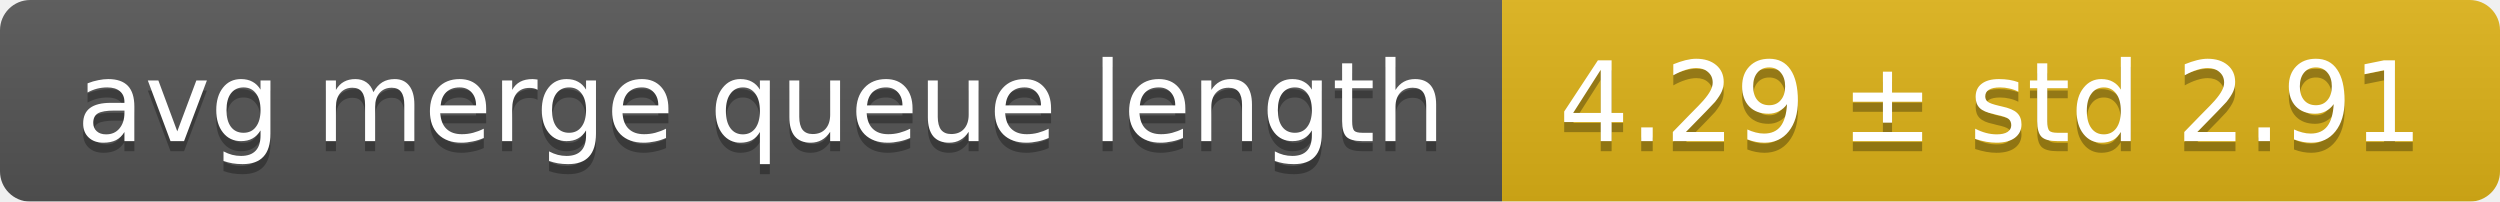
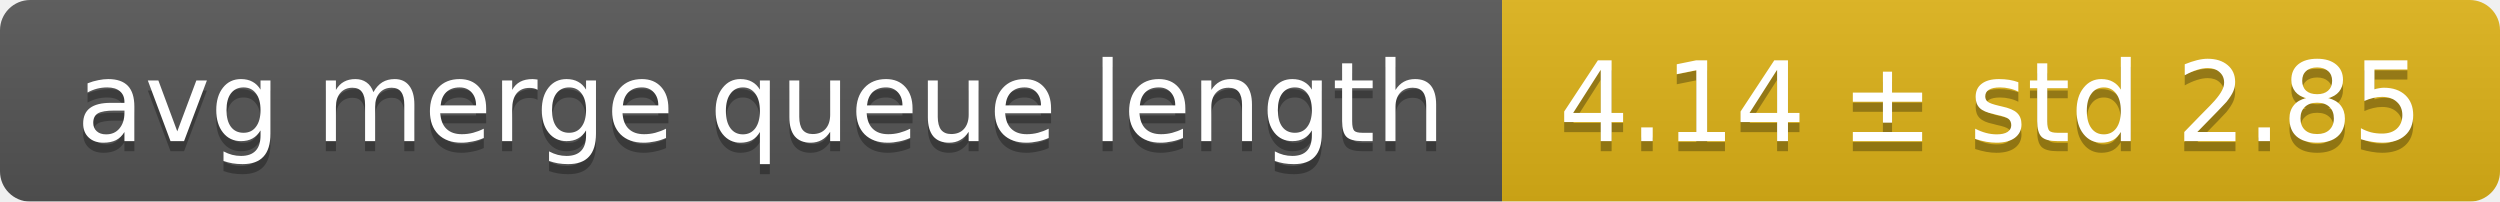
<svg xmlns="http://www.w3.org/2000/svg" width="248" height="20">
  <linearGradient id="smooth" x2="0" y2="100%">
    <stop offset="0" stop-color="#bbb" stop-opacity=".1" />
    <stop offset="1" stop-opacity=".1" />
  </linearGradient>
  <mask id="round">
    <rect width="248" height="20" rx="3" fill="#fff" />
  </mask>
  <g mask="url(#round)">
    <rect width="149" height="20" fill="#555" />
    <rect x="149" width="99" height="20" fill="#dfb317" />
    <rect width="248" height="20" fill="url(#smooth)" />
  </g>
  <g fill="#fff" text-anchor="middle" font-family="DejaVu Sans,Verdana,Geneva,sans-serif" font-size="11">
    <text x="75.5" y="15" fill="#010101" fill-opacity=".3">avg merge queue length</text>
    <text x="75.5" y="14">avg merge queue length</text>
-     <text x="197.5" y="15" fill="#010101" fill-opacity=".3">4.29 ± std 2.91</text>
-     <text x="197.5" y="14">4.29 ± std 2.91</text>
+     <text x="197.5" y="15" fill="#010101" fill-opacity=".3">4.14 ± std 2.85</text>
+     <text x="197.5" y="14">4.14 ± std 2.85</text>
  </g>
</svg>
